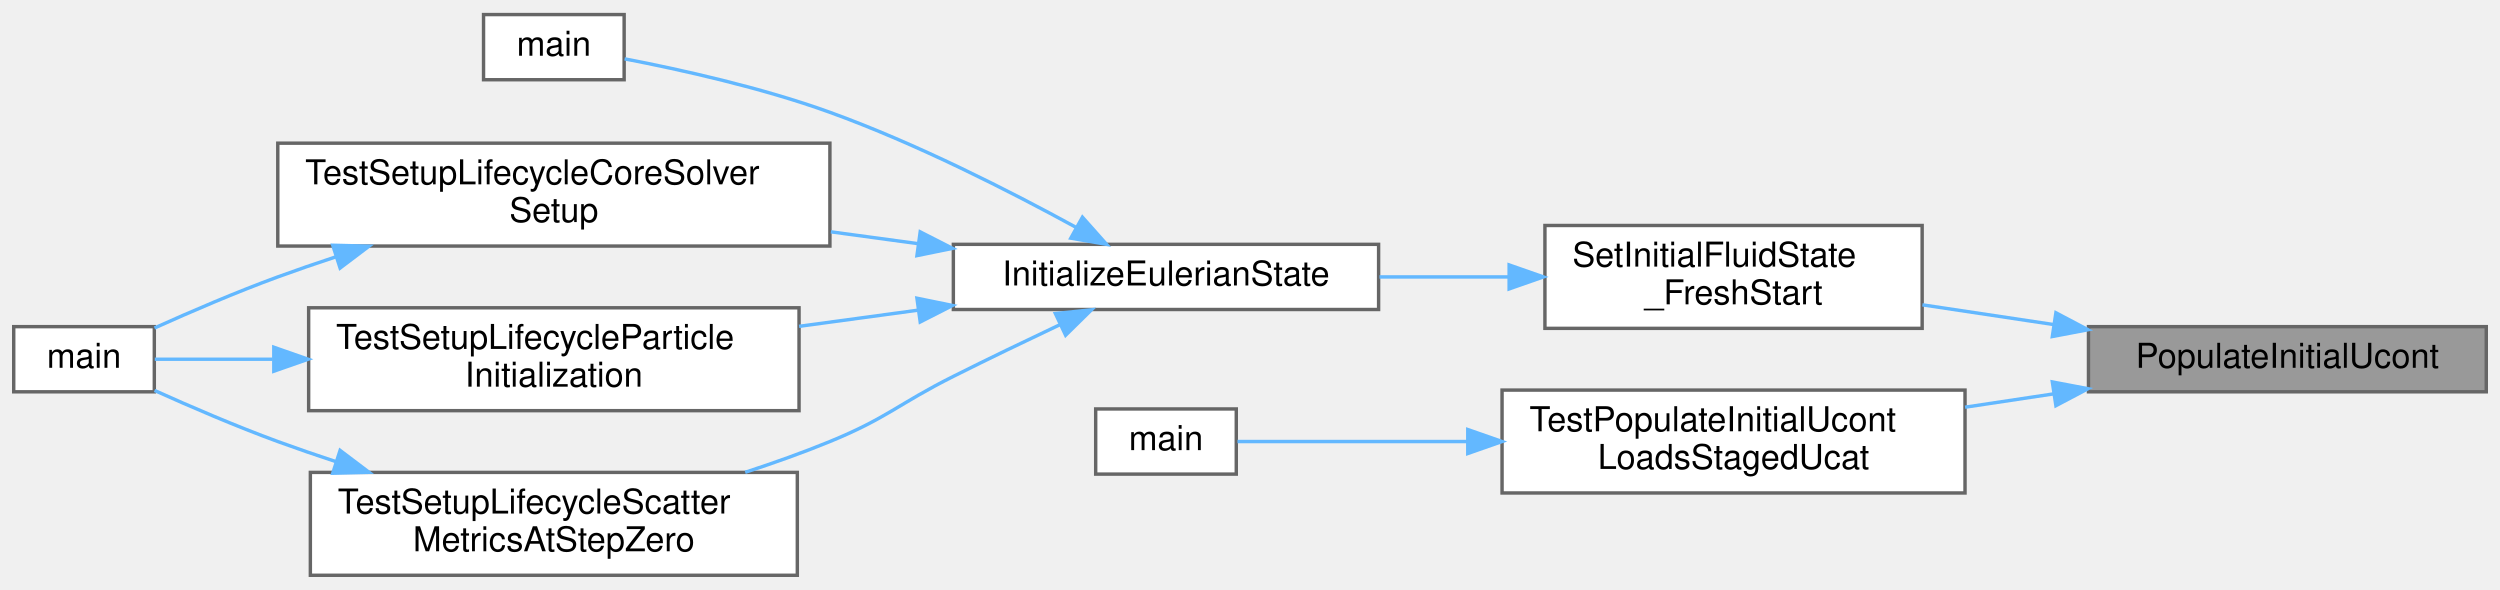
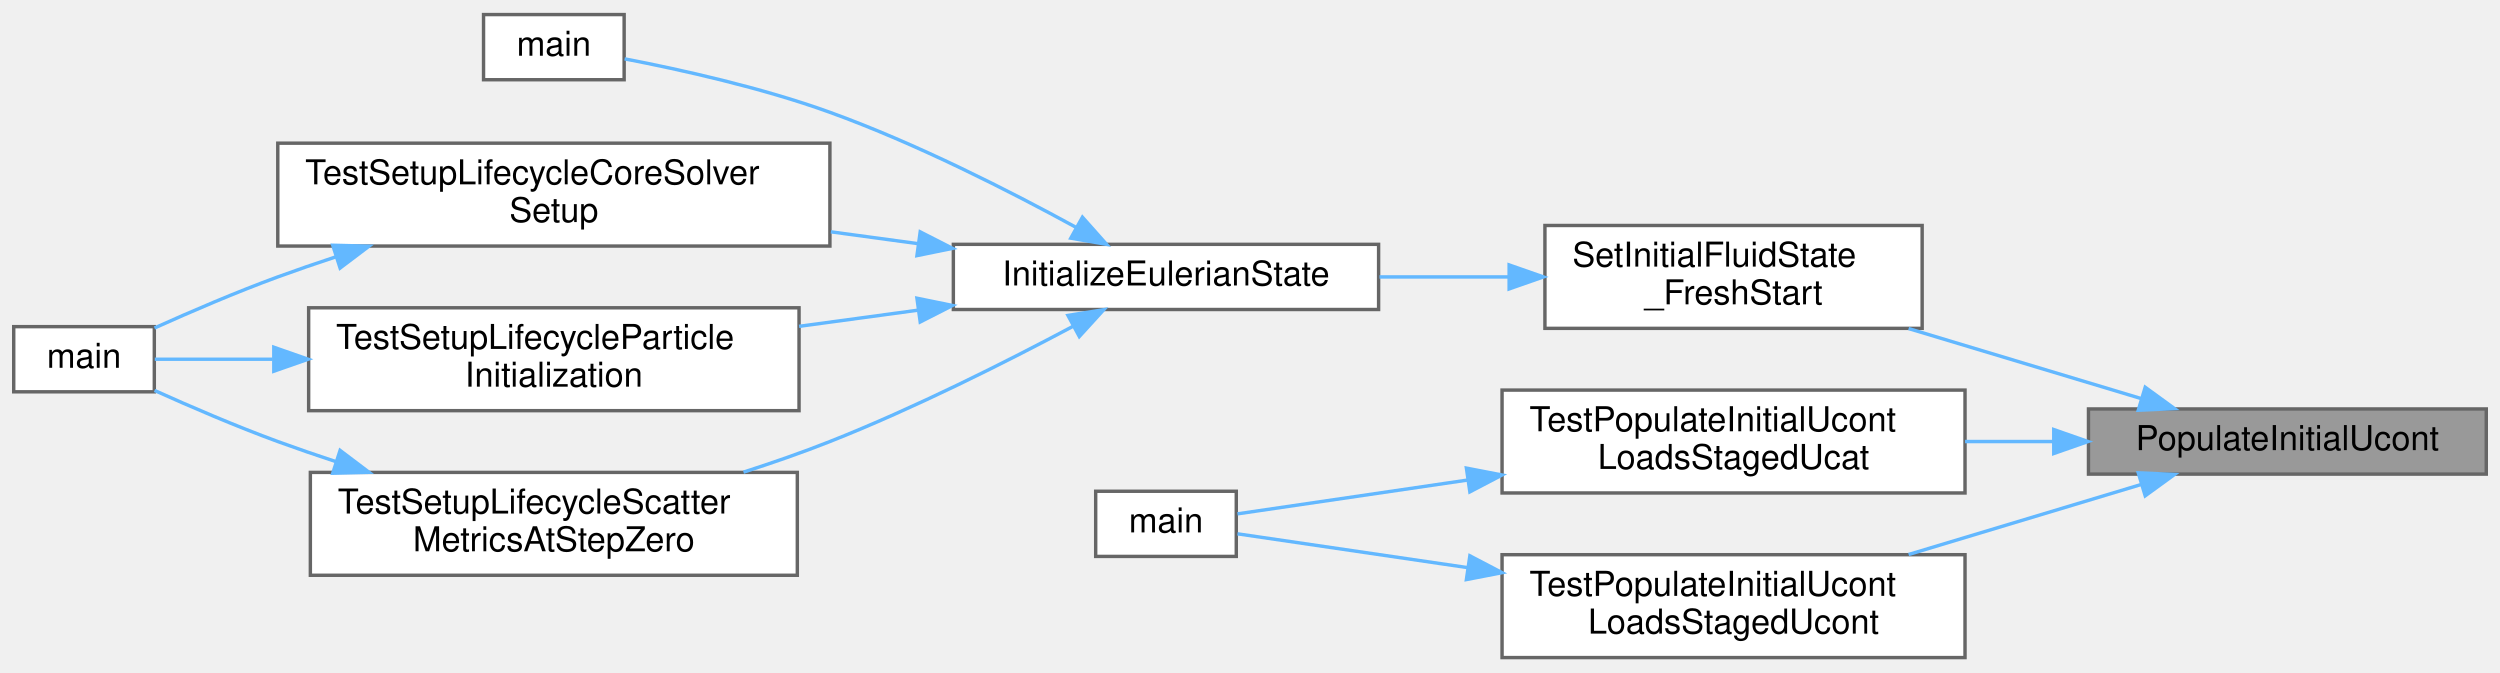
- <svg xmlns="http://www.w3.org/2000/svg" xmlns:xlink="http://www.w3.org/1999/xlink" width="729pt" height="172pt" viewBox="0.00 0.00 729.00 171.50">
-   <g id="graph0" class="graph" transform="scale(1 1) rotate(0) translate(4 167.5)">
+ <svg xmlns="http://www.w3.org/2000/svg" xmlns:xlink="http://www.w3.org/1999/xlink" width="729pt" height="196pt" viewBox="0.00 0.00 729.00 195.50">
+   <g id="graph0" class="graph" transform="scale(1 1) rotate(0) translate(4 191.5)">
    <g id="Node000001" class="node">
      <g id="a_Node000001">
        <a xlink:title="Dispatch one fresh-start IC and return with Ucont populated.">
          <polygon fill="#999999" stroke="#666666" points="721,-72.5 605,-72.5 605,-53.5 721,-53.5 721,-72.5" />
          <text text-anchor="middle" x="663" y="-60.5" font-family="Helvetica,sans-Serif" font-size="10.00">PopulateInitialUcont</text>
        </a>
      </g>
    </g>
    <g id="Node000002" class="node">
      <g id="a_Node000002">
        <a xlink:href="initialcondition_8c.html#a51d0251f84a962a611ff0c0a8797a3e4" target="_top" xlink:title="Internal helper implementation: SetInitialFluidState_FreshStart().">
-           <polygon fill="white" stroke="#666666" points="556.5,-102 446.5,-102 446.5,-72 556.5,-72 556.5,-102" />
-           <text text-anchor="start" x="454.5" y="-90" font-family="Helvetica,sans-Serif" font-size="10.00">SetInitialFluidState</text>
-           <text text-anchor="middle" x="501.5" y="-79" font-family="Helvetica,sans-Serif" font-size="10.00">_FreshStart</text>
+           <polygon fill="white" stroke="#666666" points="556.5,-126 446.5,-126 446.5,-96 556.5,-96 556.5,-126" />
+           <text text-anchor="start" x="454.5" y="-114" font-family="Helvetica,sans-Serif" font-size="10.00">SetInitialFluidState</text>
+           <text text-anchor="middle" x="501.5" y="-103" font-family="Helvetica,sans-Serif" font-size="10.00">_FreshStart</text>
        </a>
      </g>
    </g>
    <g id="edge1_Node000001_Node000002" class="edge">
      <g id="a_edge1_Node000001_Node000002">
        <a xlink:title=" ">
-           <path fill="none" stroke="#63b8ff" d="M594.77,-73.12C582.02,-75.03 568.84,-77.02 556.57,-78.86" />
-           <polygon fill="#63b8ff" stroke="#63b8ff" points="595.5,-76.55 604.87,-71.6 594.46,-69.62 595.5,-76.55" />
+           <path fill="none" stroke="#63b8ff" d="M620.32,-75.54C599.57,-81.79 574.34,-89.38 552.55,-95.94" />
+           <polygon fill="#63b8ff" stroke="#63b8ff" points="621.54,-78.83 630.11,-72.6 619.52,-72.13 621.54,-78.83" />
        </a>
      </g>
    </g>
    <g id="Node000009" class="node">
      <g id="a_Node000009">
        <a xlink:href="test__runtime__kernels_8c.html#a5c11099b1c30d054cb1210faaf1d58bf" target="_top" xlink:title="Tests loading a staged Ucat file IC and converting it to Ucont.">
-           <polygon fill="white" stroke="#666666" points="569,-54 434,-54 434,-24 569,-24 569,-54" />
-           <text text-anchor="start" x="442" y="-42" font-family="Helvetica,sans-Serif" font-size="10.00">TestPopulateInitialUcont</text>
-           <text text-anchor="middle" x="501.5" y="-31" font-family="Helvetica,sans-Serif" font-size="10.00">LoadsStagedUcat</text>
+           <polygon fill="white" stroke="#666666" points="569,-78 434,-78 434,-48 569,-48 569,-78" />
+           <text text-anchor="start" x="442" y="-66" font-family="Helvetica,sans-Serif" font-size="10.00">TestPopulateInitialUcont</text>
+           <text text-anchor="middle" x="501.5" y="-55" font-family="Helvetica,sans-Serif" font-size="10.00">LoadsStagedUcat</text>
        </a>
      </g>
    </g>
    <g id="edge10_Node000001_Node000009" class="edge">
      <g id="a_edge10_Node000001_Node000009">
        <a xlink:title=" ">
-           <path fill="none" stroke="#63b8ff" d="M594.92,-52.91C586.35,-51.62 577.58,-50.3 569.01,-49.01" />
-           <polygon fill="#63b8ff" stroke="#63b8ff" points="594.46,-56.38 604.87,-54.4 595.5,-49.45 594.46,-56.38" />
+           <path fill="none" stroke="#63b8ff" d="M594.64,-63C586.16,-63 577.48,-63 569.01,-63" />
+           <polygon fill="#63b8ff" stroke="#63b8ff" points="594.87,-66.5 604.87,-63 594.87,-59.5 594.87,-66.5" />
+         </a>
+       </g>
+     </g>
+     <g id="Node000011" class="node">
+       <g id="a_Node000011">
+         <a xlink:href="test__runtime__kernels_8c.html#a5d86a268bdac68d4521e808184ecbdfe" target="_top" xlink:title="Tests loading a staged Ucont file IC without Cartesian conversion.">
+           <polygon fill="white" stroke="#666666" points="569,-30 434,-30 434,0 569,0 569,-30" />
+           <text text-anchor="start" x="442" y="-18" font-family="Helvetica,sans-Serif" font-size="10.00">TestPopulateInitialUcont</text>
+           <text text-anchor="middle" x="501.5" y="-7" font-family="Helvetica,sans-Serif" font-size="10.00">LoadsStagedUcont</text>
+         </a>
+       </g>
+     </g>
+     <g id="edge12_Node000001_Node000011" class="edge">
+       <g id="a_edge12_Node000001_Node000011">
+         <a xlink:title=" ">
+           <path fill="none" stroke="#63b8ff" d="M620.32,-50.46C599.57,-44.21 574.34,-36.62 552.55,-30.06" />
+           <polygon fill="#63b8ff" stroke="#63b8ff" points="619.52,-53.87 630.11,-53.4 621.54,-47.17 619.52,-53.87" />
        </a>
      </g>
    </g>
    <g id="Node000003" class="node">
      <g id="a_Node000003">
        <a xlink:href="initialcondition_8c.html#ad0dd7d3f2528b6a7802fcd551e88ea99" target="_top" xlink:title="High-level orchestrator to set the complete initial state of the Eulerian solver.">
-           <polygon fill="white" stroke="#666666" points="398,-96.5 274,-96.5 274,-77.5 398,-77.5 398,-96.5" />
-           <text text-anchor="middle" x="336" y="-84.5" font-family="Helvetica,sans-Serif" font-size="10.00">InitializeEulerianState</text>
+           <polygon fill="white" stroke="#666666" points="398,-120.5 274,-120.5 274,-101.5 398,-101.5 398,-120.5" />
+           <text text-anchor="middle" x="336" y="-108.5" font-family="Helvetica,sans-Serif" font-size="10.00">InitializeEulerianState</text>
        </a>
      </g>
    </g>
    <g id="edge2_Node000002_Node000003" class="edge">
      <g id="a_edge2_Node000002_Node000003">
        <a xlink:title=" ">
-           <path fill="none" stroke="#63b8ff" d="M435.82,-87C423.44,-87 410.52,-87 398.26,-87" />
-           <polygon fill="#63b8ff" stroke="#63b8ff" points="436.06,-90.5 446.06,-87 436.06,-83.5 436.06,-90.5" />
+           <path fill="none" stroke="#63b8ff" d="M435.82,-111C423.44,-111 410.52,-111 398.26,-111" />
+           <polygon fill="#63b8ff" stroke="#63b8ff" points="436.06,-114.5 446.06,-111 436.06,-107.5 436.06,-114.5" />
        </a>
      </g>
    </g>
    <g id="Node000004" class="node">
      <g id="a_Node000004">
        <a xlink:href="simulator_8c.html#a3c04138a5bfe5d72780bb7e82a18e627" target="_top" xlink:title="Entry point for the solver executable.">
-           <polygon fill="white" stroke="#666666" points="178,-163.5 137,-163.5 137,-144.5 178,-144.5 178,-163.5" />
-           <text text-anchor="middle" x="157.5" y="-151.5" font-family="Helvetica,sans-Serif" font-size="10.00">main</text>
+           <polygon fill="white" stroke="#666666" points="178,-187.5 137,-187.5 137,-168.5 178,-168.5 178,-187.5" />
+           <text text-anchor="middle" x="157.5" y="-175.5" font-family="Helvetica,sans-Serif" font-size="10.00">main</text>
        </a>
      </g>
    </g>
    <g id="edge3_Node000003_Node000004" class="edge">
      <g id="a_edge3_Node000003_Node000004">
        <a xlink:title=" ">
-           <path fill="none" stroke="#63b8ff" d="M309.7,-101.49C290.52,-111.98 263.24,-125.87 238,-135 218.12,-142.19 194.45,-147.45 178.13,-150.59" />
-           <polygon fill="#63b8ff" stroke="#63b8ff" points="311.64,-104.42 318.68,-96.5 308.24,-98.3 311.64,-104.42" />
+           <path fill="none" stroke="#63b8ff" d="M309.7,-125.49C290.52,-135.98 263.24,-149.87 238,-159 218.12,-166.19 194.45,-171.45 178.13,-174.59" />
+           <polygon fill="#63b8ff" stroke="#63b8ff" points="311.64,-128.42 318.68,-120.5 308.24,-122.3 311.64,-128.42" />
        </a>
      </g>
    </g>
    <g id="Node000005" class="node">
      <g id="a_Node000005">
        <a xlink:href="test__setup__lifecycle_8c.html#ade9a59479ed17a0a36b0a680a2abcd95" target="_top" xlink:title="Tests the core setup lifecycle through environment, grid, BC, rank-info, and Eulerian-state initializ...">
-           <polygon fill="white" stroke="#666666" points="238,-126 77,-126 77,-96 238,-96 238,-126" />
-           <text text-anchor="start" x="85" y="-114" font-family="Helvetica,sans-Serif" font-size="10.00">TestSetupLifecycleCoreSolver</text>
-           <text text-anchor="middle" x="157.5" y="-103" font-family="Helvetica,sans-Serif" font-size="10.00">Setup</text>
+           <polygon fill="white" stroke="#666666" points="238,-150 77,-150 77,-120 238,-120 238,-150" />
+           <text text-anchor="start" x="85" y="-138" font-family="Helvetica,sans-Serif" font-size="10.00">TestSetupLifecycleCoreSolver</text>
+           <text text-anchor="middle" x="157.5" y="-127" font-family="Helvetica,sans-Serif" font-size="10.00">Setup</text>
        </a>
      </g>
    </g>
    <g id="edge4_Node000003_Node000005" class="edge">
      <g id="a_edge4_Node000003_Node000005">
        <a xlink:title=" ">
-           <path fill="none" stroke="#63b8ff" d="M263.69,-96.7C255.32,-97.83 246.75,-99 238.28,-100.15" />
-           <polygon fill="#63b8ff" stroke="#63b8ff" points="264.33,-100.14 273.76,-95.33 263.38,-93.21 264.33,-100.14" />
+           <path fill="none" stroke="#63b8ff" d="M263.69,-120.7C255.32,-121.83 246.75,-123 238.28,-124.15" />
+           <polygon fill="#63b8ff" stroke="#63b8ff" points="264.33,-124.14 273.76,-119.33 263.38,-117.21 264.33,-124.14" />
        </a>
      </g>
    </g>
    <g id="Node000007" class="node">
      <g id="a_Node000007">
        <a xlink:href="test__setup__lifecycle_8c.html#add314563505cfe38b11e68729da858d0" target="_top" xlink:title="Tests particle-swarm initialization and deterministic settlement on a tiny fully initialized case.">
-           <polygon fill="white" stroke="#666666" points="229,-78 86,-78 86,-48 229,-48 229,-78" />
-           <text text-anchor="start" x="94" y="-66" font-family="Helvetica,sans-Serif" font-size="10.00">TestSetupLifecycleParticle</text>
-           <text text-anchor="middle" x="157.5" y="-55" font-family="Helvetica,sans-Serif" font-size="10.00">Initialization</text>
+           <polygon fill="white" stroke="#666666" points="229,-102 86,-102 86,-72 229,-72 229,-102" />
+           <text text-anchor="start" x="94" y="-90" font-family="Helvetica,sans-Serif" font-size="10.00">TestSetupLifecycleParticle</text>
+           <text text-anchor="middle" x="157.5" y="-79" font-family="Helvetica,sans-Serif" font-size="10.00">Initialization</text>
        </a>
      </g>
    </g>
    <g id="edge6_Node000003_Node000007" class="edge">
      <g id="a_edge6_Node000003_Node000007">
        <a xlink:title=" ">
-           <path fill="none" stroke="#63b8ff" d="M263.81,-77.32C252.34,-75.76 240.47,-74.15 229.01,-72.59" />
-           <polygon fill="#63b8ff" stroke="#63b8ff" points="263.38,-80.79 273.76,-78.67 264.33,-73.86 263.38,-80.79" />
+           <path fill="none" stroke="#63b8ff" d="M263.81,-101.32C252.34,-99.76 240.47,-98.15 229.01,-96.59" />
+           <polygon fill="#63b8ff" stroke="#63b8ff" points="263.38,-104.79 273.76,-102.67 264.33,-97.86 263.38,-104.79" />
        </a>
      </g>
    </g>
    <g id="Node000008" class="node">
      <g id="a_Node000008">
        <a xlink:href="test__setup__lifecycle_8c.html#a6a7f65cb5c776aab7e072722434d3e82" target="_top" xlink:title="Tests that step-zero scalar verification emits scatter_metrics.csv during initialized setup.">
-           <polygon fill="white" stroke="#666666" points="228.5,-30 86.5,-30 86.5,0 228.5,0 228.5,-30" />
-           <text text-anchor="start" x="94.5" y="-18" font-family="Helvetica,sans-Serif" font-size="10.00">TestSetupLifecycleScatter</text>
-           <text text-anchor="middle" x="157.5" y="-7" font-family="Helvetica,sans-Serif" font-size="10.00">MetricsAtStepZero</text>
+           <polygon fill="white" stroke="#666666" points="228.5,-54 86.5,-54 86.5,-24 228.5,-24 228.5,-54" />
+           <text text-anchor="start" x="94.5" y="-42" font-family="Helvetica,sans-Serif" font-size="10.00">TestSetupLifecycleScatter</text>
+           <text text-anchor="middle" x="157.5" y="-31" font-family="Helvetica,sans-Serif" font-size="10.00">MetricsAtStepZero</text>
        </a>
      </g>
    </g>
    <g id="edge8_Node000003_Node000008" class="edge">
      <g id="a_edge8_Node000003_Node000008">
        <a xlink:title=" ">
-           <path fill="none" stroke="#63b8ff" d="M305.17,-73.12C295.21,-68.41 284.09,-63.06 274,-58 257.83,-49.89 254.74,-45.87 238,-39 230.13,-35.77 221.67,-32.76 213.3,-30.03" />
-           <polygon fill="#63b8ff" stroke="#63b8ff" points="303.75,-76.32 314.28,-77.41 306.73,-69.99 303.75,-76.32" />
+           <path fill="none" stroke="#63b8ff" d="M308.84,-96.57C289.62,-86.34 262.67,-72.75 238,-63 229.96,-59.82 221.31,-56.81 212.8,-54.07" />
+           <polygon fill="#63b8ff" stroke="#63b8ff" points="307.41,-99.78 317.87,-101.44 310.73,-93.61 307.41,-99.78" />
        </a>
      </g>
    </g>
    <g id="Node000006" class="node">
      <g id="a_Node000006">
        <a xlink:href="test__setup__lifecycle_8c.html#a3c04138a5bfe5d72780bb7e82a18e627" target="_top" xlink:title="Runs the unit-setup PETSc test binary.">
-           <polygon fill="white" stroke="#666666" points="41,-72.5 0,-72.5 0,-53.5 41,-53.5 41,-72.5" />
-           <text text-anchor="middle" x="20.5" y="-60.5" font-family="Helvetica,sans-Serif" font-size="10.00">main</text>
+           <polygon fill="white" stroke="#666666" points="41,-96.5 0,-96.5 0,-77.5 41,-77.5 41,-96.5" />
+           <text text-anchor="middle" x="20.5" y="-84.5" font-family="Helvetica,sans-Serif" font-size="10.00">main</text>
        </a>
      </g>
    </g>
    <g id="edge5_Node000005_Node000006" class="edge">
      <g id="a_edge5_Node000005_Node000006">
        <a xlink:title=" ">
-           <path fill="none" stroke="#63b8ff" d="M93.94,-92.86C88.18,-90.96 82.46,-89 77,-87 64.87,-82.56 51.59,-76.85 41.06,-72.11" />
-           <polygon fill="#63b8ff" stroke="#63b8ff" points="93.03,-96.24 103.62,-95.97 95.17,-89.58 93.03,-96.24" />
+           <path fill="none" stroke="#63b8ff" d="M93.94,-116.86C88.18,-114.96 82.46,-113 77,-111 64.87,-106.56 51.59,-100.85 41.06,-96.11" />
+           <polygon fill="#63b8ff" stroke="#63b8ff" points="93.03,-120.24 103.62,-119.97 95.17,-113.58 93.03,-120.24" />
        </a>
      </g>
    </g>
    <g id="edge7_Node000007_Node000006" class="edge">
      <g id="a_edge7_Node000007_Node000006">
        <a xlink:title=" ">
-           <path fill="none" stroke="#63b8ff" d="M75.49,-63C62.73,-63 50.63,-63 41.14,-63" />
-           <polygon fill="#63b8ff" stroke="#63b8ff" points="75.84,-66.5 85.84,-63 75.84,-59.5 75.84,-66.5" />
+           <path fill="none" stroke="#63b8ff" d="M75.49,-87C62.73,-87 50.63,-87 41.14,-87" />
+           <polygon fill="#63b8ff" stroke="#63b8ff" points="75.84,-90.5 85.84,-87 75.84,-83.5 75.84,-90.5" />
        </a>
      </g>
    </g>
    <g id="edge9_Node000008_Node000006" class="edge">
      <g id="a_edge9_Node000008_Node000006">
        <a xlink:title=" ">
-           <path fill="none" stroke="#63b8ff" d="M93.94,-33.14C88.18,-35.04 82.46,-37 77,-39 64.87,-43.44 51.59,-49.15 41.06,-53.89" />
-           <polygon fill="#63b8ff" stroke="#63b8ff" points="95.17,-36.42 103.62,-30.03 93.03,-29.76 95.17,-36.42" />
+           <path fill="none" stroke="#63b8ff" d="M93.94,-57.14C88.18,-59.04 82.46,-61 77,-63 64.87,-67.44 51.59,-73.15 41.06,-77.89" />
+           <polygon fill="#63b8ff" stroke="#63b8ff" points="95.17,-60.42 103.62,-54.03 93.03,-53.76 95.17,-60.42" />
        </a>
      </g>
    </g>
    <g id="Node000010" class="node">
      <g id="a_Node000010">
        <a xlink:href="test__runtime__kernels_8c.html#a3c04138a5bfe5d72780bb7e82a18e627" target="_top" xlink:title="Runs the unit-runtime PETSc test binary.">
          <polygon fill="white" stroke="#666666" points="356.5,-48.5 315.5,-48.5 315.5,-29.5 356.5,-29.5 356.5,-48.5" />
          <text text-anchor="middle" x="336" y="-36.5" font-family="Helvetica,sans-Serif" font-size="10.00">main</text>
        </a>
      </g>
    </g>
    <g id="edge11_Node000009_Node000010" class="edge">
      <g id="a_edge11_Node000009_Node000010">
        <a xlink:title=" ">
-           <path fill="none" stroke="#63b8ff" d="M423.83,-39C399.09,-39 373.72,-39 356.84,-39" />
-           <polygon fill="#63b8ff" stroke="#63b8ff" points="424,-42.5 434,-39 424,-35.5 424,-42.5" />
+           <path fill="none" stroke="#63b8ff" d="M423.83,-51.75C399.09,-48.11 373.72,-44.39 356.84,-41.91" />
+           <polygon fill="#63b8ff" stroke="#63b8ff" points="423.6,-55.25 434,-53.24 424.61,-48.32 423.6,-55.25" />
+         </a>
+       </g>
+     </g>
+     <g id="edge13_Node000011_Node000010" class="edge">
+       <g id="a_edge13_Node000011_Node000010">
+         <a xlink:title=" ">
+           <path fill="none" stroke="#63b8ff" d="M423.83,-26.25C399.09,-29.89 373.72,-33.61 356.84,-36.09" />
+           <polygon fill="#63b8ff" stroke="#63b8ff" points="424.61,-29.68 434,-24.76 423.6,-22.75 424.61,-29.68" />
        </a>
      </g>
    </g>
  </g>
</svg>
